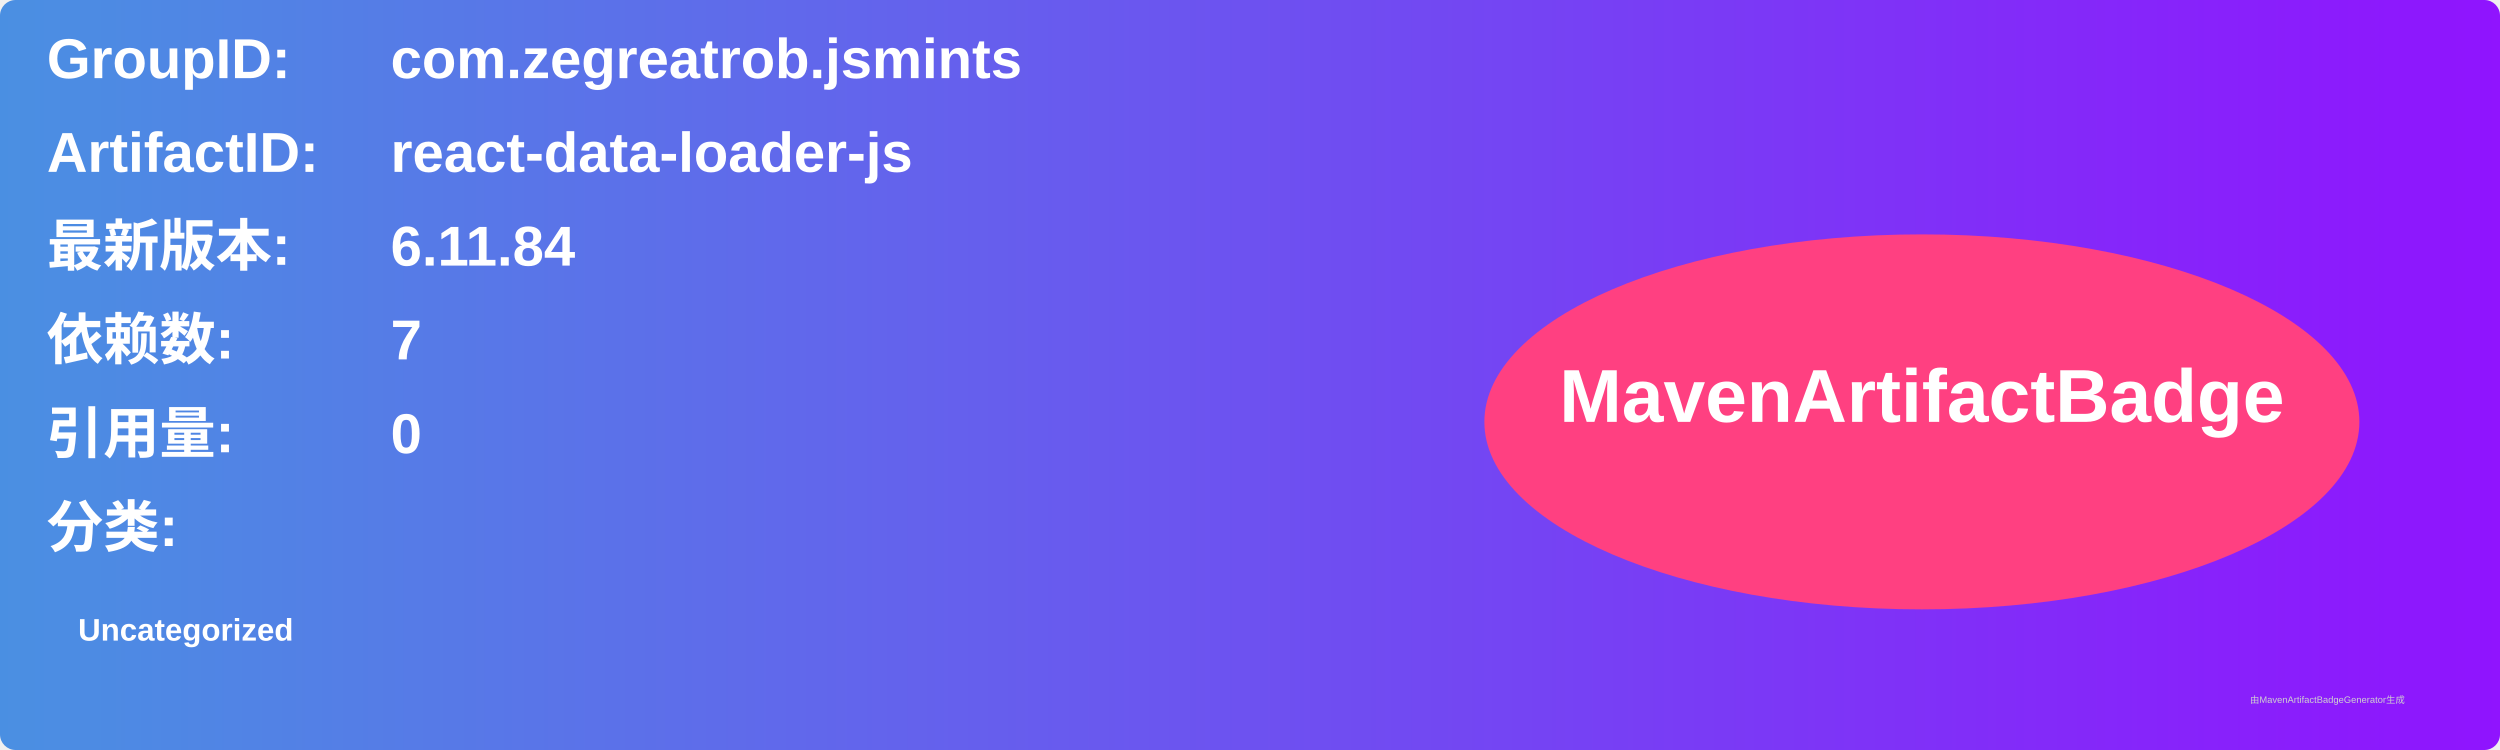
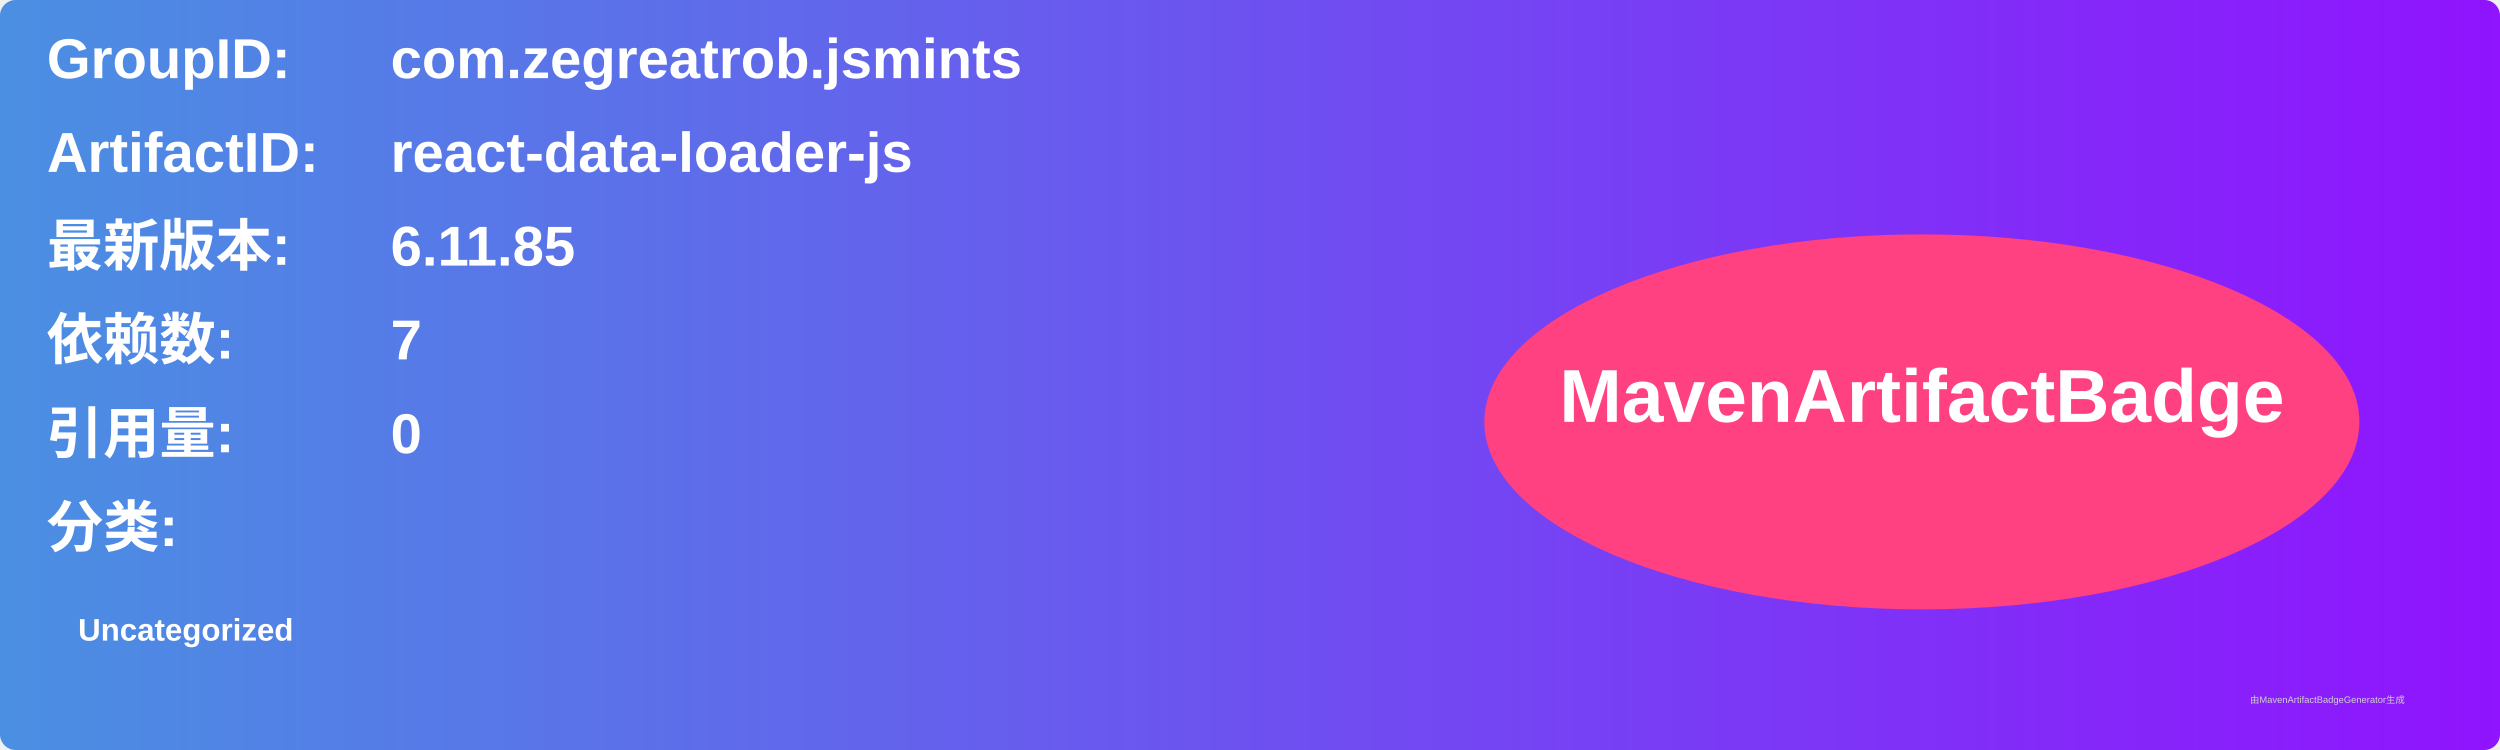
<svg xmlns="http://www.w3.org/2000/svg" width="800" height="240" viewBox="0 0 800 240">
  <linearGradient id="grad" x1="0%" y1="0%" x2="100%" y2="0%">
    <stop offset="0%" stop-color="#4a90e2" />
    <stop offset="100%" stop-color="#9013fe" />
  </linearGradient>
  <rect width="100%" height="100%" rx="5" ry="5" fill="url(#grad)" />
  <g transform="translate(15, 15)">
    <text x="0" y="10" font-family="Arial" font-size="18" fill="white" font-weight="bold" width="260">GroupID:</text>
    <text x="110" y="10" font-family="Arial" font-size="18" fill="white" font-weight="bold" width="460">com.zegreatrob.jsmints</text>
    <text x="0" y="40" font-family="Arial" font-size="18" fill="white" font-weight="bold" width="260">ArtifactID:</text>
    <text x="110" y="40" font-family="Arial" font-size="18" fill="white" font-weight="bold" width="460">react-data-loader-js</text>
    <text x="0" y="70" font-family="Arial" font-size="18" fill="white" font-weight="bold">最新版本:</text>
    <text x="110" y="70" font-family="Arial" font-size="18" fill="white" font-weight="bold">
-       <tspan font-weight="bold">6.11.84</tspan>
+       <tspan font-weight="bold">6.11.85</tspan>
    </text>
    <text x="0" y="100" font-family="Arial" font-size="18" fill="white" font-weight="bold">依赖数: </text>
    <text x="110" y="100" font-family="Arial" font-size="18" fill="white">
      <tspan font-weight="bold">7</tspan>
    </text>
    <text x="0" y="130" font-family="Arial" font-size="18" fill="white" font-weight="bold">引用量: </text>
    <text x="110" y="130" font-family="Arial" font-size="18" fill="white">
      <tspan font-weight="bold">0</tspan>
    </text>
    <text x="0" y="160" font-family="Arial" font-size="18" fill="white" font-weight="bold">分类:</text>
    <text x="10" y="190" font-family="Arial" font-size="10" fill="white">
      <tspan font-weight="bold">Uncategorized</tspan>
    </text>
    <ellipse cx="600" cy="120" rx="140" ry="60" fill="#ff4081" />
    <text x="600" y="120" text-anchor="middle" font-family="Arial" font-size="24" fill="white" font-weight="bold">MavenArtifactBadge</text>
  </g>
  <text x="720" y="225" font-family="Arial" font-size="3" fill="#d0d0d0">由MavenArtifactBadgeGenerator生成</text>
</svg>
